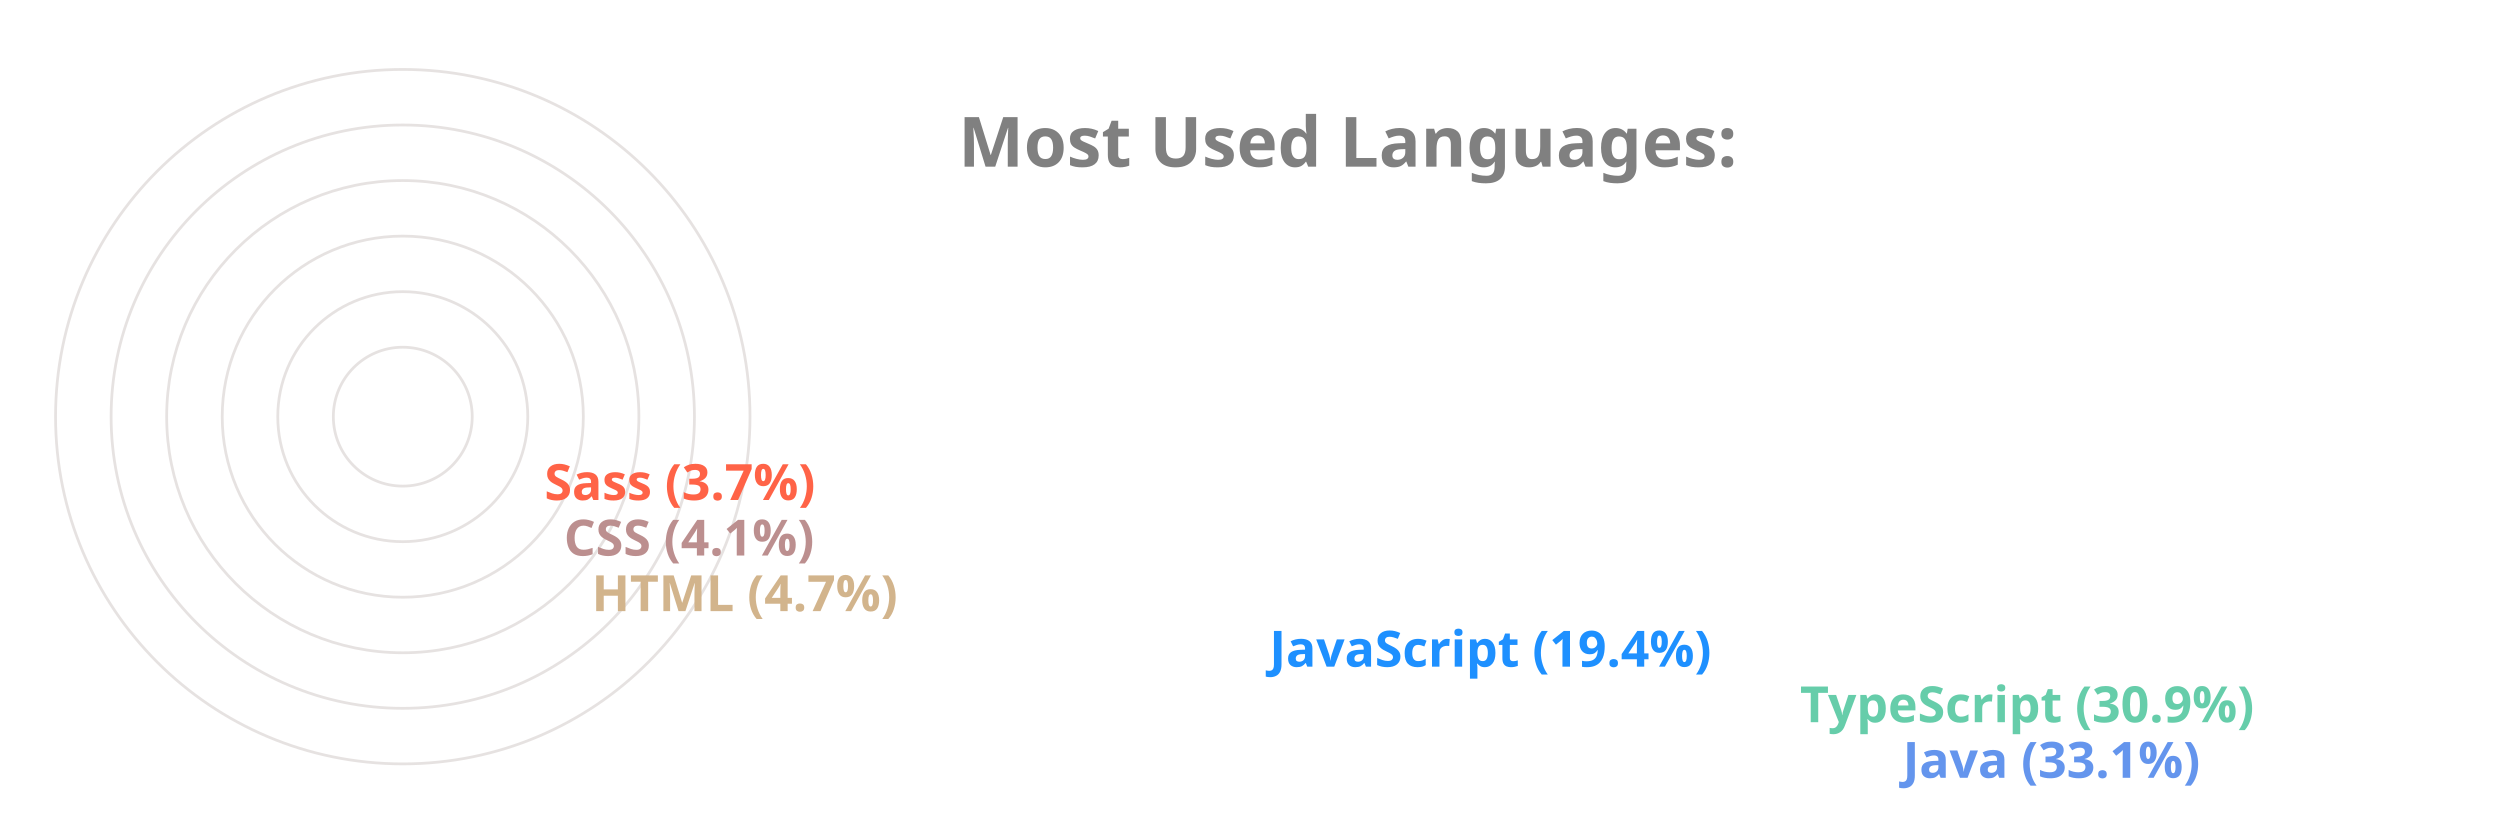
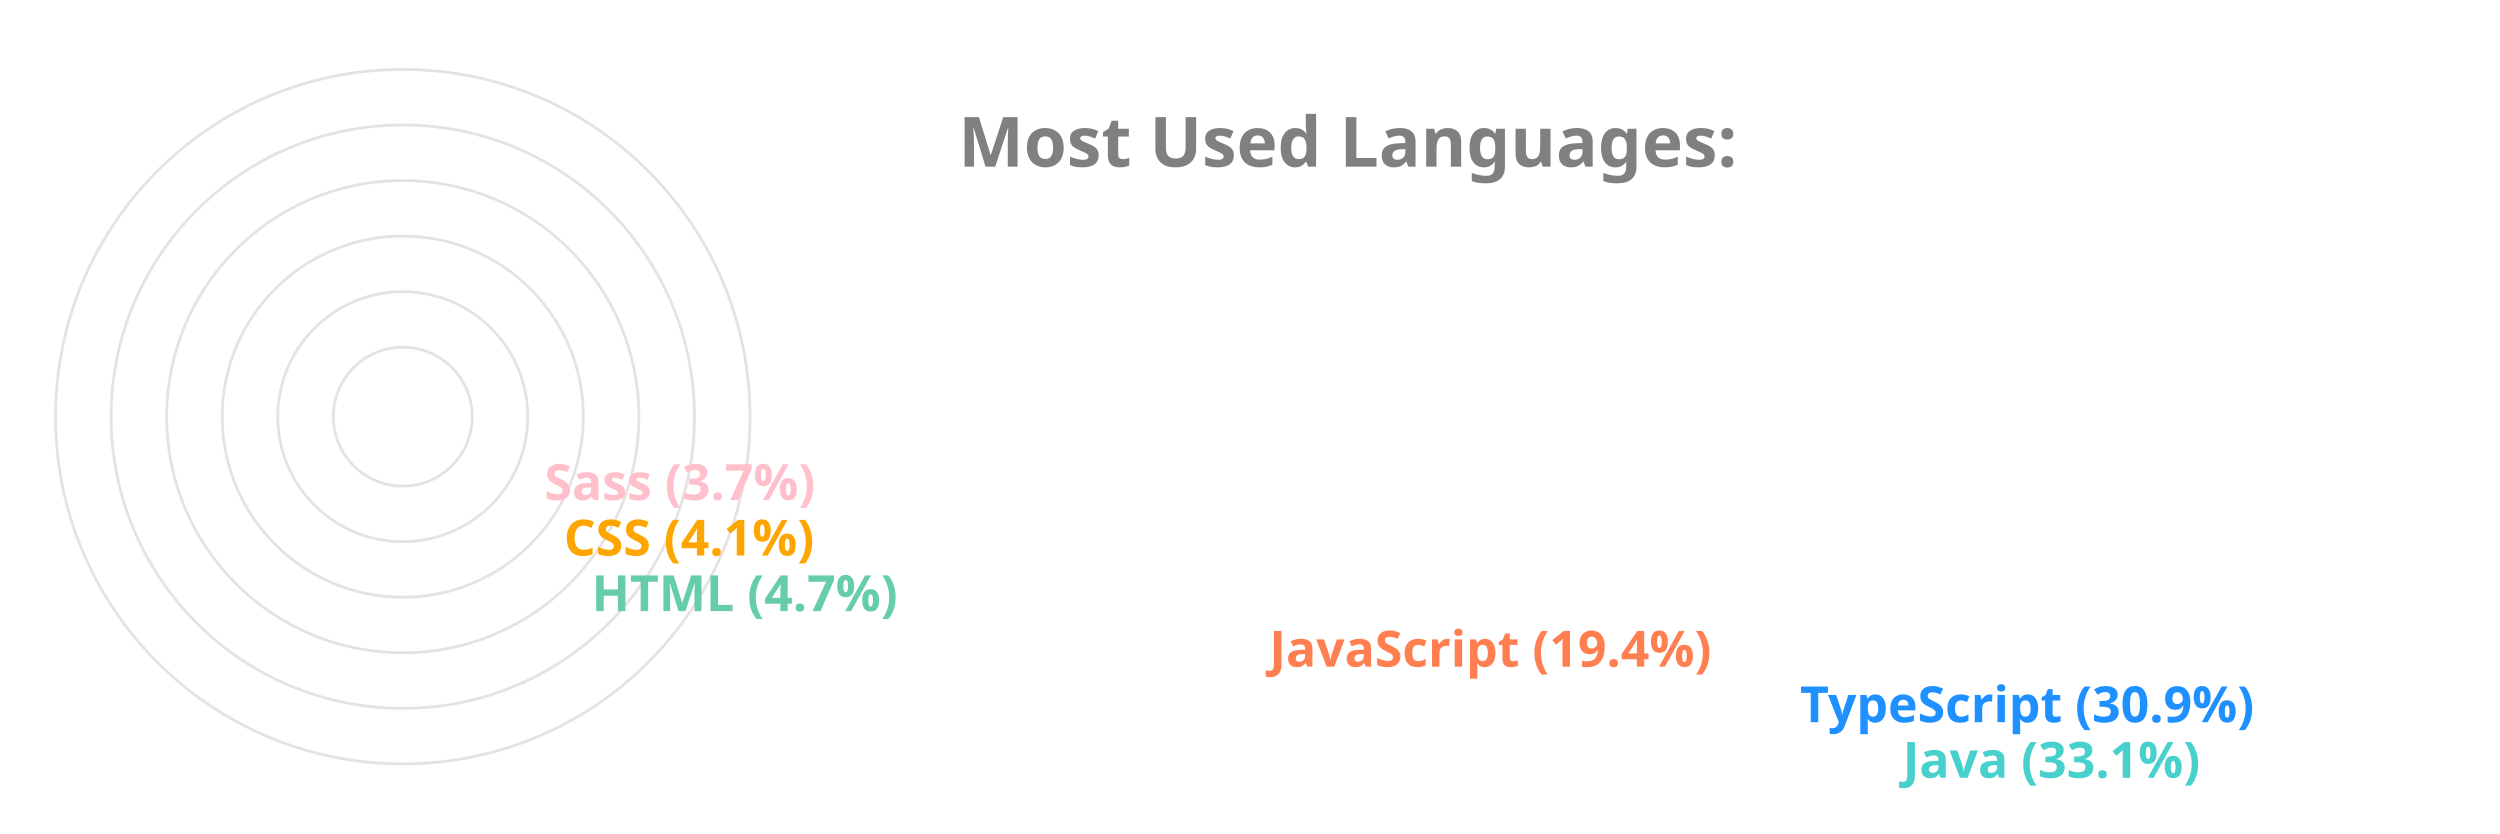
<svg xmlns="http://www.w3.org/2000/svg" viewBox="0 0 650 300" height="200px" width="600px">
  <style>
		.label {
			font: bold 25px sans-serif;
			color: #404040;
			-webkit-text-stroke: 1px white;
	  	}
		.name {
			font: bold 18px sans-serif;
			color: #404040;
	  	}

		.line {
			stroke-dasharray: 1000;
			stroke-dashoffset: 1000;
			animation: dash 3.5s ease-in-out forwards;	
			animation-iteration-count: infinite;
			animation-direction: alternate-reverse;
		}

		.path {
			stroke-dasharray: 1000;
			stroke-dashoffset: 1000;
			animation: dash 3.5s ease-in-out forwards;	
			animation-iteration-count: infinite;
			animation-direction: alternate-reverse;
		}
		  
		@keyframes dash {
			to {
				stroke-dashoffset: 0;
			}
		}

	</style>
  <g stroke="#E6E2E1" fill="none" stroke-width="1">
    <circle cx="20" cy="150" r="125" />
    <circle cx="20" cy="150" r="105" />
    <circle cx="20" cy="150" r="85" />
    <circle cx="20" cy="150" r="65" />
    <circle cx="20" cy="150" r="45" />
    <circle cx="20" cy="150" r="25" />
  </g>
  <g fill="none" stroke-width="20" class="line">
-     <line x2="550" y2="275" x1="20" y1="275" stroke="CornflowerBlue" />
-     <line x2="513" y2="255" x1="20" y1="255" stroke="MediumAquaMarine" />
-     <line x2="322" y2="235" x1="20" y1="235" stroke="DodgerBlue" />
-     <line x2="78" y2="215" x1="20" y1="215" stroke="Tan" />
-     <line x2="68" y2="195" x1="20" y1="195" stroke="RosyBrown" />
-     <line x2="61" y2="175" x1="20" y1="175" stroke="Tomato" />
+     <line x2="550" y2="275" x1="20" y1="275" stroke="MediumTurquoise" />
+     <line x2="513" y2="255" x1="20" y1="255" stroke="DodgerBlue" />
+     <line x2="322" y2="235" x1="20" y1="235" stroke="Coral" />
+     <line x2="78" y2="215" x1="20" y1="215" stroke="MediumAquaMarine" />
+     <line x2="68" y2="195" x1="20" y1="195" stroke="Orange" />
+     <line x2="61" y2="175" x1="20" y1="175" stroke="Pink" />
  </g>
  <g fill="none" stroke-width="20" stroke-linecap="round" class="path">
-     <path d="M 20 275 A 125 125 45 0 1 -84 81" stroke="CornflowerBlue" />
-     <path d="M 20 255 A 105 105 45 0 1 -70 95" stroke="MediumAquaMarine" />
-     <path d="M 20 235 A 85 85 45 0 1 -60 122" stroke="DodgerBlue" />
-     <path d="M 20 215 A 65 65 45 0 1 -44 144" stroke="Tan" />
-     <path d="M 20 195 A 45 45 45 0 1 -24 146" stroke="RosyBrown" />
-     <path d="M 20 175 A 25 25 45 0 1 -4 148" stroke="Tomato" />
+     <path d="M 20 275 A 125 125 45 0 1 -84 81" stroke="MediumTurquoise" />
+     <path d="M 20 255 A 105 105 45 0 1 -70 95" stroke="DodgerBlue" />
+     <path d="M 20 235 A 85 85 45 0 1 -60 122" stroke="Coral" />
+     <path d="M 20 215 A 65 65 45 0 1 -44 144" stroke="MediumAquaMarine" />
+     <path d="M 20 195 A 45 45 45 0 1 -24 146" stroke="Orange" />
+     <path d="M 20 175 A 25 25 45 0 1 -4 148" stroke="Pink" />
  </g>
  <g class="name">
-     <text x="560" y="280" fill="CornflowerBlue">Java (33.1%)</text>
-     <text x="523" y="260" fill="MediumAquaMarine">TypeScript (30.9%)</text>
-     <text x="332" y="240" fill="DodgerBlue">JavaScript (19.4%)</text>
-     <text x="88" y="220" fill="Tan">HTML (4.7%)</text>
-     <text x="78" y="200" fill="RosyBrown">CSS (4.1%)</text>
-     <text x="71" y="180" fill="Tomato">Sass (3.7%)</text>
+     <text x="560" y="280" fill="MediumTurquoise">Java (33.1%)</text>
+     <text x="523" y="260" fill="DodgerBlue">TypeScript (30.9%)</text>
+     <text x="332" y="240" fill="Coral">JavaScript (19.4%)</text>
+     <text x="88" y="220" fill="MediumAquaMarine">HTML (4.7%)</text>
+     <text x="78" y="200" fill="Orange">CSS (4.1%)</text>
+     <text x="71" y="180" fill="Pink">Sass (3.7%)</text>
  </g>
  <g class="label">
    <text x="220" y="60" fill="grey">Most Used Languages:</text>
  </g>
</svg>
